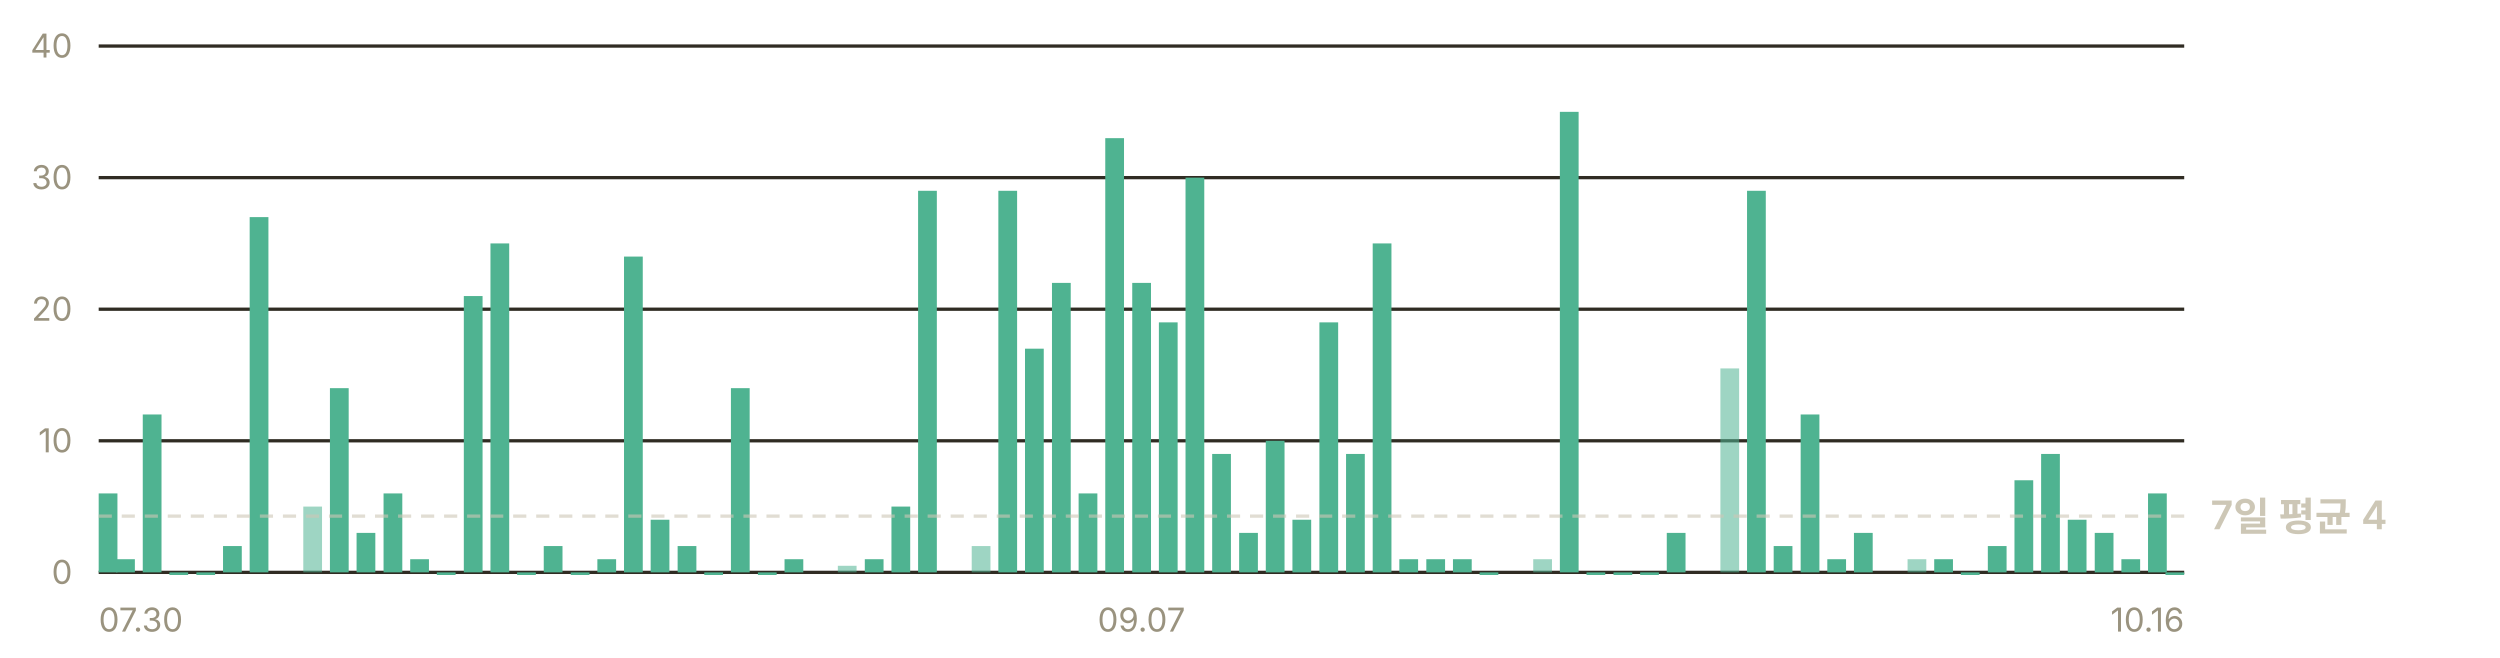
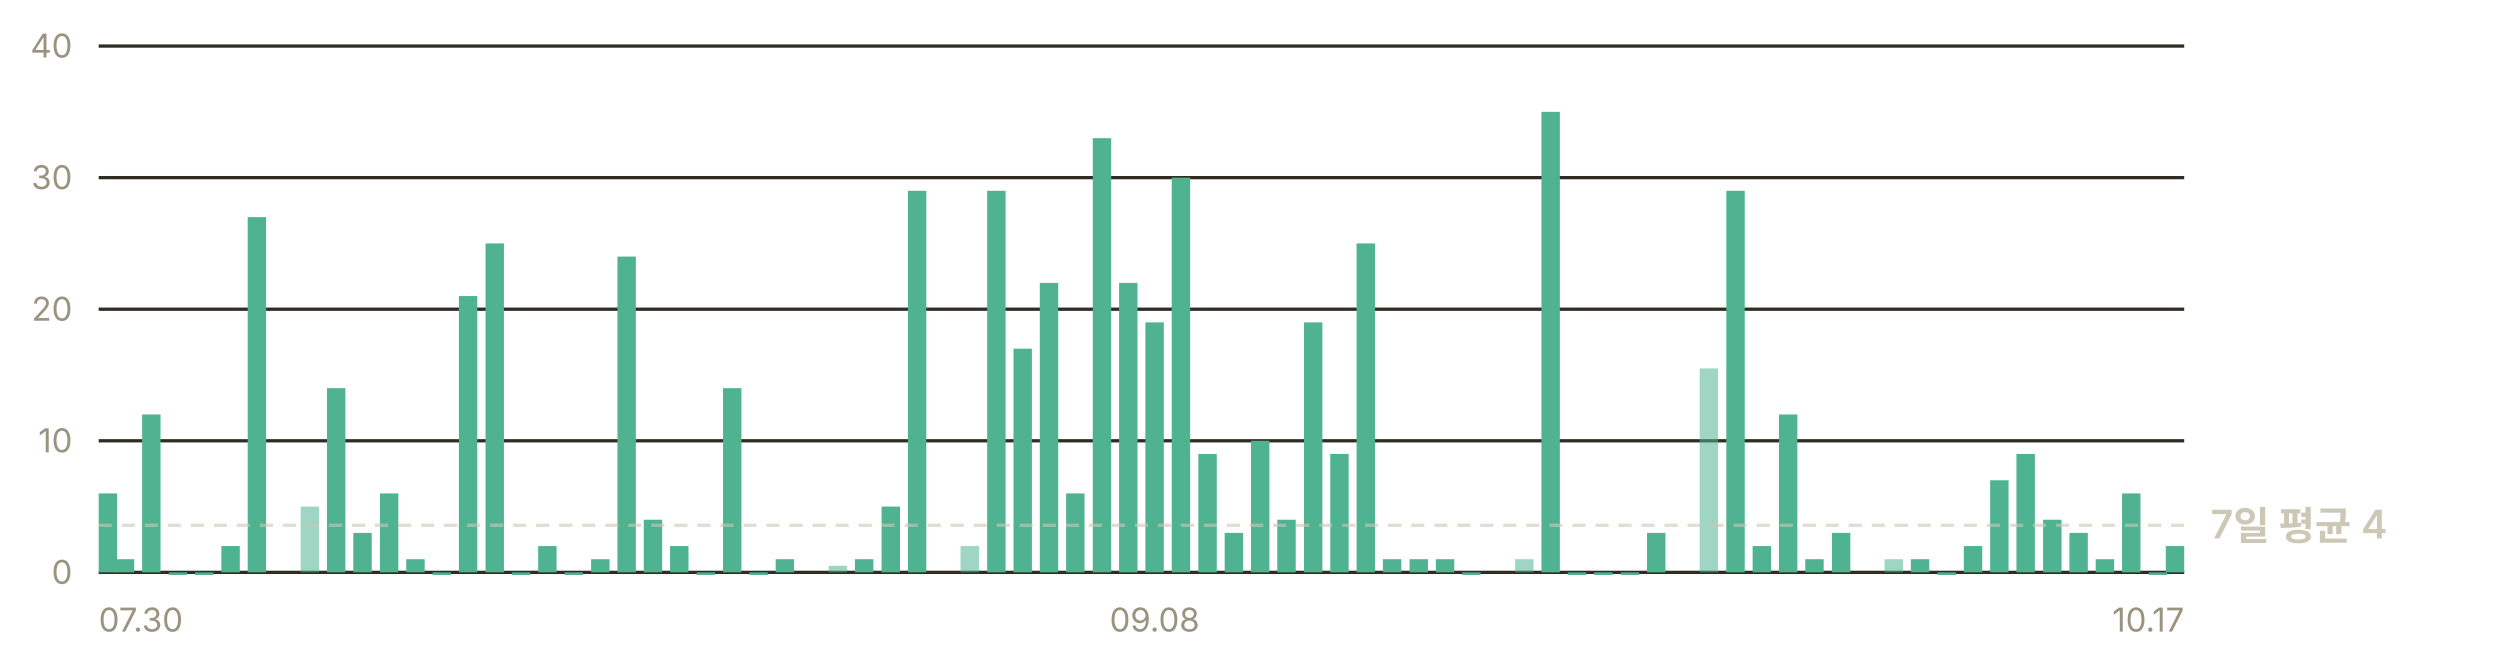
<svg xmlns="http://www.w3.org/2000/svg" width="760" height="200" viewBox="0 0 760 200" role="img" aria-label="일별 앱 실행 추정 — 최근 7일 평균 하루 4회">
  <g font-family="-apple-system, BlinkMacSystemFont, 'Segoe UI', 'Malgun Gothic', 'Apple SD Gothic Neo', sans-serif" font-size="11">
    <line x1="30" y1="174.0" x2="664" y2="174.0" stroke="#302c23" stroke-width="1" />
    <text x="22" y="177.5" fill="#9a937f" font-size="10" text-anchor="end">0</text>
    <line x1="30" y1="134.0" x2="664" y2="134.0" stroke="#302c23" stroke-width="1" />
    <text x="22" y="137.5" fill="#9a937f" font-size="10" text-anchor="end">10</text>
    <line x1="30" y1="94.0" x2="664" y2="94.0" stroke="#302c23" stroke-width="1" />
    <text x="22" y="97.5" fill="#9a937f" font-size="10" text-anchor="end">20</text>
    <line x1="30" y1="54.0" x2="664" y2="54.0" stroke="#302c23" stroke-width="1" />
    <text x="22" y="57.5" fill="#9a937f" font-size="10" text-anchor="end">30</text>
    <line x1="30" y1="14.0" x2="664" y2="14.0" stroke="#302c23" stroke-width="1" />
    <text x="22" y="17.5" fill="#9a937f" font-size="10" text-anchor="end">40</text>
-     <rect x="30.0" y="150.0" width="5.7" height="24.0" fill="#4fb391" />
-     <rect x="35.3" y="170.0" width="5.7" height="4.0" fill="#4fb391" />
-     <rect x="43.4" y="126.0" width="5.7" height="48.0" fill="#4fb391" />
-     <rect x="51.5" y="174.0" width="5.7" height="0.8" fill="#4fb391" />
-     <rect x="59.7" y="174.0" width="5.7" height="0.8" fill="#4fb391" />
-     <rect x="67.8" y="166.0" width="5.7" height="8.0" fill="#4fb391" />
-     <rect x="75.9" y="66.0" width="5.7" height="108.0" fill="#4fb391" />
-     <rect x="92.2" y="154.0" width="5.7" height="20.0" fill="#4fb391" opacity="0.55" />
-     <rect x="100.3" y="118.0" width="5.7" height="56.0" fill="#4fb391" />
-     <rect x="108.4" y="162.0" width="5.7" height="12.0" fill="#4fb391" />
-     <rect x="116.6" y="150.0" width="5.7" height="24.0" fill="#4fb391" />
-     <rect x="124.7" y="170.0" width="5.7" height="4.0" fill="#4fb391" />
-     <rect x="132.8" y="174.0" width="5.7" height="0.8" fill="#4fb391" />
-     <rect x="141.0" y="90.0" width="5.7" height="84.0" fill="#4fb391" />
-     <rect x="149.1" y="74.0" width="5.7" height="100.0" fill="#4fb391" />
-     <rect x="157.2" y="174.0" width="5.7" height="0.8" fill="#4fb391" />
-     <rect x="165.3" y="166.0" width="5.7" height="8.0" fill="#4fb391" />
-     <rect x="173.5" y="174.0" width="5.7" height="0.8" fill="#4fb391" />
-     <rect x="181.6" y="170.0" width="5.7" height="4.0" fill="#4fb391" />
-     <rect x="189.7" y="78.0" width="5.7" height="96.0" fill="#4fb391" />
-     <rect x="197.8" y="158.0" width="5.7" height="16.0" fill="#4fb391" />
-     <rect x="206.0" y="166.0" width="5.7" height="8.0" fill="#4fb391" />
-     <rect x="214.1" y="174.0" width="5.7" height="0.8" fill="#4fb391" />
-     <rect x="222.2" y="118.0" width="5.7" height="56.0" fill="#4fb391" />
-     <rect x="230.4" y="174.0" width="5.7" height="0.8" fill="#4fb391" />
-     <rect x="238.5" y="170.0" width="5.7" height="4.0" fill="#4fb391" />
-     <rect x="254.7" y="172.0" width="5.7" height="2.0" fill="#4fb391" opacity="0.55" />
-     <rect x="262.9" y="170.0" width="5.7" height="4.0" fill="#4fb391" />
-     <rect x="271.0" y="154.0" width="5.7" height="20.0" fill="#4fb391" />
-     <rect x="279.1" y="58.0" width="5.7" height="116.0" fill="#4fb391" />
-     <rect x="295.4" y="166.0" width="5.7" height="8.0" fill="#4fb391" opacity="0.55" />
-     <rect x="303.5" y="58.0" width="5.7" height="116.0" fill="#4fb391" />
-     <rect x="311.6" y="106.0" width="5.7" height="68.0" fill="#4fb391" />
-     <rect x="319.8" y="86.0" width="5.7" height="88.0" fill="#4fb391" />
-     <rect x="327.9" y="150.0" width="5.7" height="24.0" fill="#4fb391" />
-     <rect x="336.0" y="42.0" width="5.7" height="132.0" fill="#4fb391" />
-     <rect x="344.2" y="86.0" width="5.7" height="88.0" fill="#4fb391" />
-     <rect x="352.3" y="98.0" width="5.7" height="76.0" fill="#4fb391" />
-     <rect x="360.4" y="54.0" width="5.7" height="120.0" fill="#4fb391" />
-     <rect x="368.5" y="138.0" width="5.7" height="36.0" fill="#4fb391" />
-     <rect x="376.7" y="162.0" width="5.7" height="12.0" fill="#4fb391" />
-     <rect x="384.8" y="134.0" width="5.7" height="40.0" fill="#4fb391" />
-     <rect x="392.9" y="158.0" width="5.7" height="16.0" fill="#4fb391" />
-     <rect x="401.1" y="98.0" width="5.7" height="76.0" fill="#4fb391" />
-     <rect x="409.2" y="138.0" width="5.7" height="36.0" fill="#4fb391" />
-     <rect x="417.3" y="74.0" width="5.7" height="100.0" fill="#4fb391" />
-     <rect x="425.4" y="170.0" width="5.7" height="4.0" fill="#4fb391" />
-     <rect x="433.6" y="170.0" width="5.7" height="4.0" fill="#4fb391" />
-     <rect x="441.7" y="170.0" width="5.7" height="4.0" fill="#4fb391" />
-     <rect x="449.8" y="174.0" width="5.7" height="0.8" fill="#4fb391" />
-     <rect x="466.1" y="170.0" width="5.7" height="4.0" fill="#4fb391" opacity="0.55" />
-     <rect x="474.2" y="34.0" width="5.7" height="140.0" fill="#4fb391" />
-     <rect x="482.3" y="174.0" width="5.7" height="0.8" fill="#4fb391" />
-     <rect x="490.5" y="174.0" width="5.7" height="0.8" fill="#4fb391" />
-     <rect x="498.6" y="174.0" width="5.7" height="0.8" fill="#4fb391" />
-     <rect x="506.7" y="162.0" width="5.7" height="12.0" fill="#4fb391" />
-     <rect x="523.0" y="112.0" width="5.7" height="62.0" fill="#4fb391" opacity="0.55" />
-     <rect x="531.1" y="58.0" width="5.7" height="116.0" fill="#4fb391" />
-     <rect x="539.2" y="166.0" width="5.7" height="8.0" fill="#4fb391" />
-     <rect x="547.4" y="126.0" width="5.7" height="48.0" fill="#4fb391" />
-     <rect x="555.5" y="170.0" width="5.7" height="4.0" fill="#4fb391" />
-     <rect x="563.6" y="162.0" width="5.7" height="12.0" fill="#4fb391" />
-     <rect x="579.9" y="170.0" width="5.7" height="4.0" fill="#4fb391" opacity="0.55" />
-     <rect x="588.0" y="170.0" width="5.7" height="4.0" fill="#4fb391" />
-     <rect x="596.1" y="174.0" width="5.7" height="0.8" fill="#4fb391" />
-     <rect x="604.3" y="166.0" width="5.7" height="8.0" fill="#4fb391" />
-     <rect x="612.4" y="146.0" width="5.7" height="28.0" fill="#4fb391" />
-     <rect x="620.5" y="138.0" width="5.7" height="36.0" fill="#4fb391" />
-     <rect x="628.6" y="158.0" width="5.7" height="16.0" fill="#4fb391" />
-     <rect x="636.8" y="162.0" width="5.7" height="12.0" fill="#4fb391" />
-     <rect x="644.9" y="170.0" width="5.7" height="4.0" fill="#4fb391" />
-     <rect x="653.0" y="150.0" width="5.7" height="24.0" fill="#4fb391" />
-     <rect x="658.3" y="174.0" width="5.7" height="0.8" fill="#4fb391" />
-     <line x1="30" y1="156.9" x2="664" y2="156.9" stroke="#cdc7b6" stroke-width="1" stroke-dasharray="4 3" opacity="0.6" />
-     <text x="672" y="160.9" fill="#cdc7b6" font-size="12" font-weight="600">7일 평균 4</text>
+     <rect x="30.0" y="150.0" width="5.6" height="24.0" fill="#4fb391" />
+     <rect x="35.2" y="170.0" width="5.6" height="4.0" fill="#4fb391" />
+     <rect x="43.2" y="126.0" width="5.6" height="48.0" fill="#4fb391" />
+     <rect x="51.3" y="174.0" width="5.6" height="0.8" fill="#4fb391" />
+     <rect x="59.3" y="174.0" width="5.6" height="0.8" fill="#4fb391" />
+     <rect x="67.3" y="166.0" width="5.6" height="8.0" fill="#4fb391" />
+     <rect x="75.3" y="66.0" width="5.6" height="108.0" fill="#4fb391" />
+     <rect x="91.4" y="154.0" width="5.6" height="20.0" fill="#4fb391" opacity="0.55" />
+     <rect x="99.4" y="118.0" width="5.6" height="56.0" fill="#4fb391" />
+     <rect x="107.4" y="162.0" width="5.6" height="12.0" fill="#4fb391" />
+     <rect x="115.5" y="150.0" width="5.6" height="24.0" fill="#4fb391" />
+     <rect x="123.5" y="170.0" width="5.6" height="4.0" fill="#4fb391" />
+     <rect x="131.5" y="174.0" width="5.6" height="0.8" fill="#4fb391" />
+     <rect x="139.5" y="90.0" width="5.6" height="84.0" fill="#4fb391" />
+     <rect x="147.6" y="74.0" width="5.6" height="100.0" fill="#4fb391" />
+     <rect x="155.6" y="174.0" width="5.6" height="0.8" fill="#4fb391" />
+     <rect x="163.6" y="166.0" width="5.6" height="8.0" fill="#4fb391" />
+     <rect x="171.6" y="174.0" width="5.6" height="0.8" fill="#4fb391" />
+     <rect x="179.7" y="170.0" width="5.6" height="4.0" fill="#4fb391" />
+     <rect x="187.7" y="78.0" width="5.6" height="96.0" fill="#4fb391" />
+     <rect x="195.7" y="158.0" width="5.6" height="16.0" fill="#4fb391" />
+     <rect x="203.7" y="166.0" width="5.6" height="8.0" fill="#4fb391" />
+     <rect x="211.8" y="174.0" width="5.6" height="0.8" fill="#4fb391" />
+     <rect x="219.8" y="118.0" width="5.6" height="56.0" fill="#4fb391" />
+     <rect x="227.8" y="174.0" width="5.6" height="0.8" fill="#4fb391" />
+     <rect x="235.8" y="170.0" width="5.6" height="4.0" fill="#4fb391" />
+     <rect x="251.9" y="172.0" width="5.6" height="2.0" fill="#4fb391" opacity="0.55" />
+     <rect x="259.9" y="170.0" width="5.6" height="4.0" fill="#4fb391" />
+     <rect x="268.0" y="154.0" width="5.6" height="20.0" fill="#4fb391" />
+     <rect x="276.0" y="58.0" width="5.6" height="116.0" fill="#4fb391" />
+     <rect x="292.0" y="166.0" width="5.6" height="8.0" fill="#4fb391" opacity="0.55" />
+     <rect x="300.1" y="58.0" width="5.6" height="116.0" fill="#4fb391" />
+     <rect x="308.1" y="106.0" width="5.6" height="68.0" fill="#4fb391" />
+     <rect x="316.1" y="86.0" width="5.6" height="88.0" fill="#4fb391" />
+     <rect x="324.1" y="150.0" width="5.6" height="24.0" fill="#4fb391" />
+     <rect x="332.2" y="42.0" width="5.6" height="132.0" fill="#4fb391" />
+     <rect x="340.2" y="86.0" width="5.6" height="88.0" fill="#4fb391" />
+     <rect x="348.2" y="98.0" width="5.6" height="76.0" fill="#4fb391" />
+     <rect x="356.2" y="54.0" width="5.6" height="120.0" fill="#4fb391" />
+     <rect x="364.3" y="138.0" width="5.6" height="36.0" fill="#4fb391" />
+     <rect x="372.3" y="162.0" width="5.6" height="12.0" fill="#4fb391" />
+     <rect x="380.3" y="134.0" width="5.6" height="40.0" fill="#4fb391" />
+     <rect x="388.3" y="158.0" width="5.6" height="16.0" fill="#4fb391" />
+     <rect x="396.4" y="98.0" width="5.6" height="76.0" fill="#4fb391" />
+     <rect x="404.4" y="138.0" width="5.6" height="36.0" fill="#4fb391" />
+     <rect x="412.4" y="74.0" width="5.6" height="100.0" fill="#4fb391" />
+     <rect x="420.4" y="170.0" width="5.6" height="4.0" fill="#4fb391" />
+     <rect x="428.5" y="170.0" width="5.6" height="4.0" fill="#4fb391" />
+     <rect x="436.5" y="170.0" width="5.6" height="4.0" fill="#4fb391" />
+     <rect x="444.5" y="174.0" width="5.6" height="0.8" fill="#4fb391" />
+     <rect x="460.6" y="170.0" width="5.6" height="4.0" fill="#4fb391" opacity="0.55" />
+     <rect x="468.6" y="34.0" width="5.6" height="140.0" fill="#4fb391" />
+     <rect x="476.6" y="174.0" width="5.6" height="0.8" fill="#4fb391" />
+     <rect x="484.6" y="174.0" width="5.6" height="0.8" fill="#4fb391" />
+     <rect x="492.7" y="174.0" width="5.6" height="0.8" fill="#4fb391" />
+     <rect x="500.7" y="162.0" width="5.6" height="12.0" fill="#4fb391" />
+     <rect x="516.7" y="112.0" width="5.6" height="62.0" fill="#4fb391" opacity="0.55" />
+     <rect x="524.8" y="58.0" width="5.6" height="116.0" fill="#4fb391" />
+     <rect x="532.8" y="166.0" width="5.6" height="8.0" fill="#4fb391" />
+     <rect x="540.8" y="126.0" width="5.6" height="48.0" fill="#4fb391" />
+     <rect x="548.8" y="170.0" width="5.6" height="4.0" fill="#4fb391" />
+     <rect x="556.9" y="162.0" width="5.6" height="12.0" fill="#4fb391" />
+     <rect x="572.9" y="170.0" width="5.6" height="4.0" fill="#4fb391" opacity="0.55" />
+     <rect x="580.9" y="170.0" width="5.6" height="4.0" fill="#4fb391" />
+     <rect x="589.0" y="174.0" width="5.6" height="0.8" fill="#4fb391" />
+     <rect x="597.0" y="166.0" width="5.6" height="8.0" fill="#4fb391" />
+     <rect x="605.0" y="146.0" width="5.6" height="28.0" fill="#4fb391" />
+     <rect x="613.0" y="138.0" width="5.6" height="36.0" fill="#4fb391" />
+     <rect x="621.1" y="158.0" width="5.6" height="16.0" fill="#4fb391" />
+     <rect x="629.1" y="162.0" width="5.6" height="12.0" fill="#4fb391" />
+     <rect x="637.1" y="170.0" width="5.6" height="4.0" fill="#4fb391" />
+     <rect x="645.1" y="150.0" width="5.6" height="24.0" fill="#4fb391" />
+     <rect x="653.2" y="174.0" width="5.6" height="0.8" fill="#4fb391" />
+     <rect x="658.4" y="166.0" width="5.6" height="8.0" fill="#4fb391" />
+     <line x1="30" y1="159.7" x2="664" y2="159.7" stroke="#cdc7b6" stroke-width="1" stroke-dasharray="4 3" opacity="0.6" />
+     <text x="672" y="163.7" fill="#cdc7b6" font-size="12" font-weight="600">7일 평균 4</text>
    <text x="30.0" y="192" fill="#9a937f" font-size="10" text-anchor="start">07.30</text>
-     <text x="347.0" y="192" fill="#9a937f" font-size="10" text-anchor="middle">09.07</text>
-     <text x="664.0" y="192" fill="#9a937f" font-size="10" text-anchor="end">10.16</text>
+     <text x="351.0" y="192" fill="#9a937f" font-size="10" text-anchor="middle">09.08</text>
+     <text x="664.0" y="192" fill="#9a937f" font-size="10" text-anchor="end">10.17</text>
  </g>
</svg>
